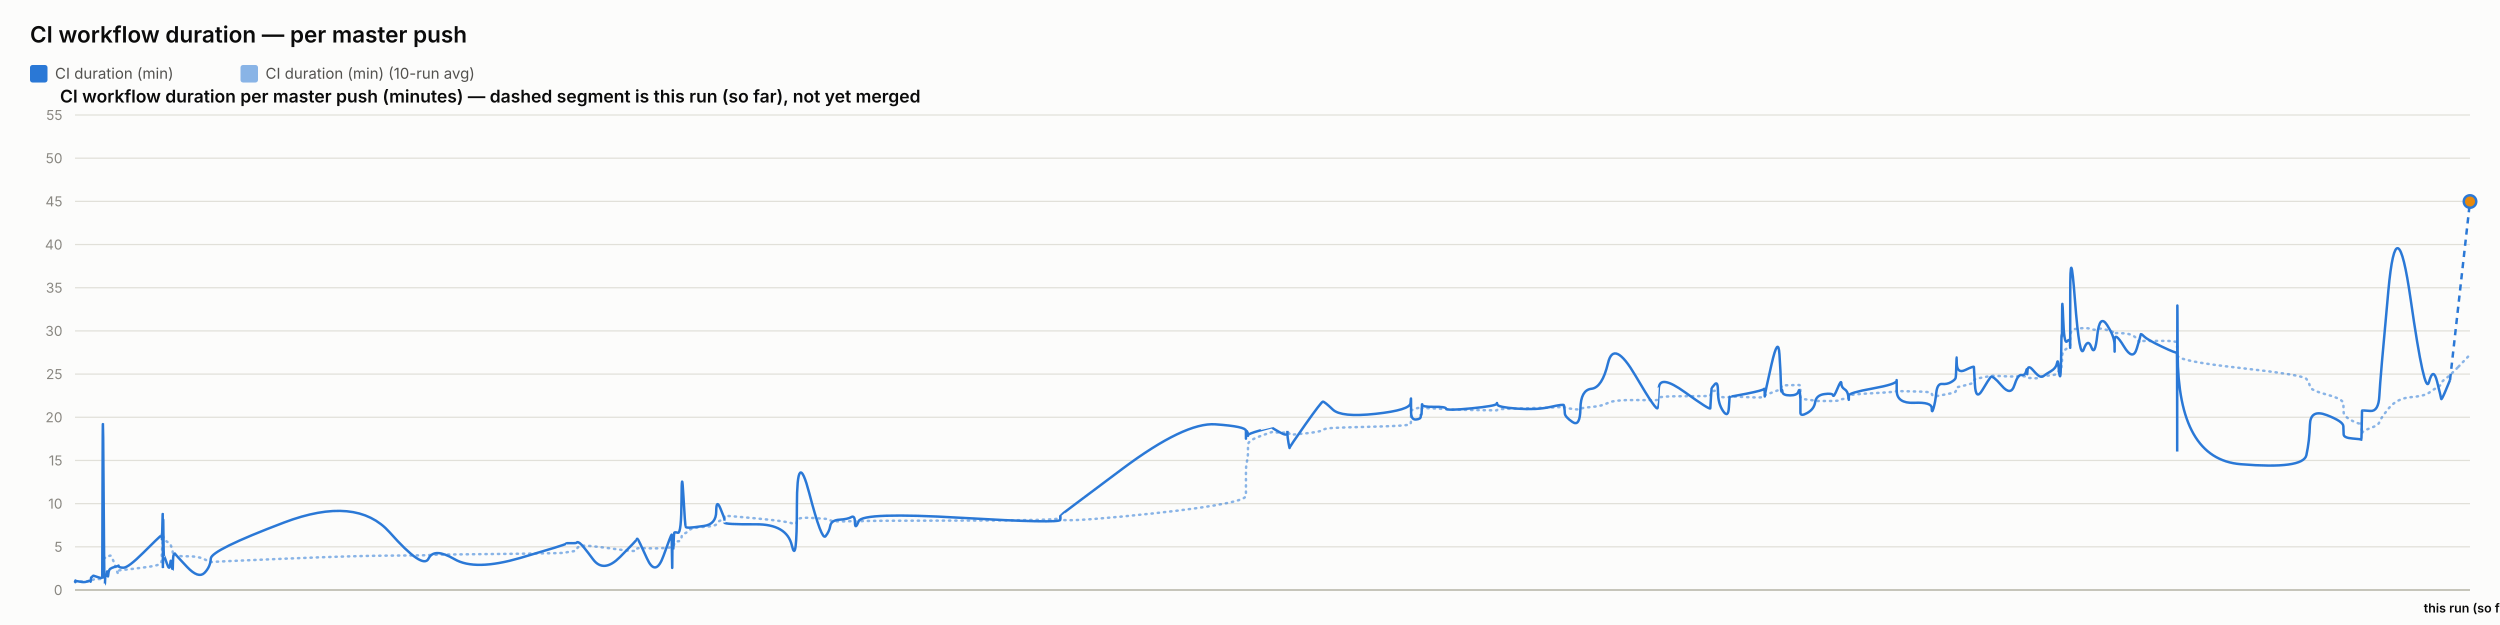
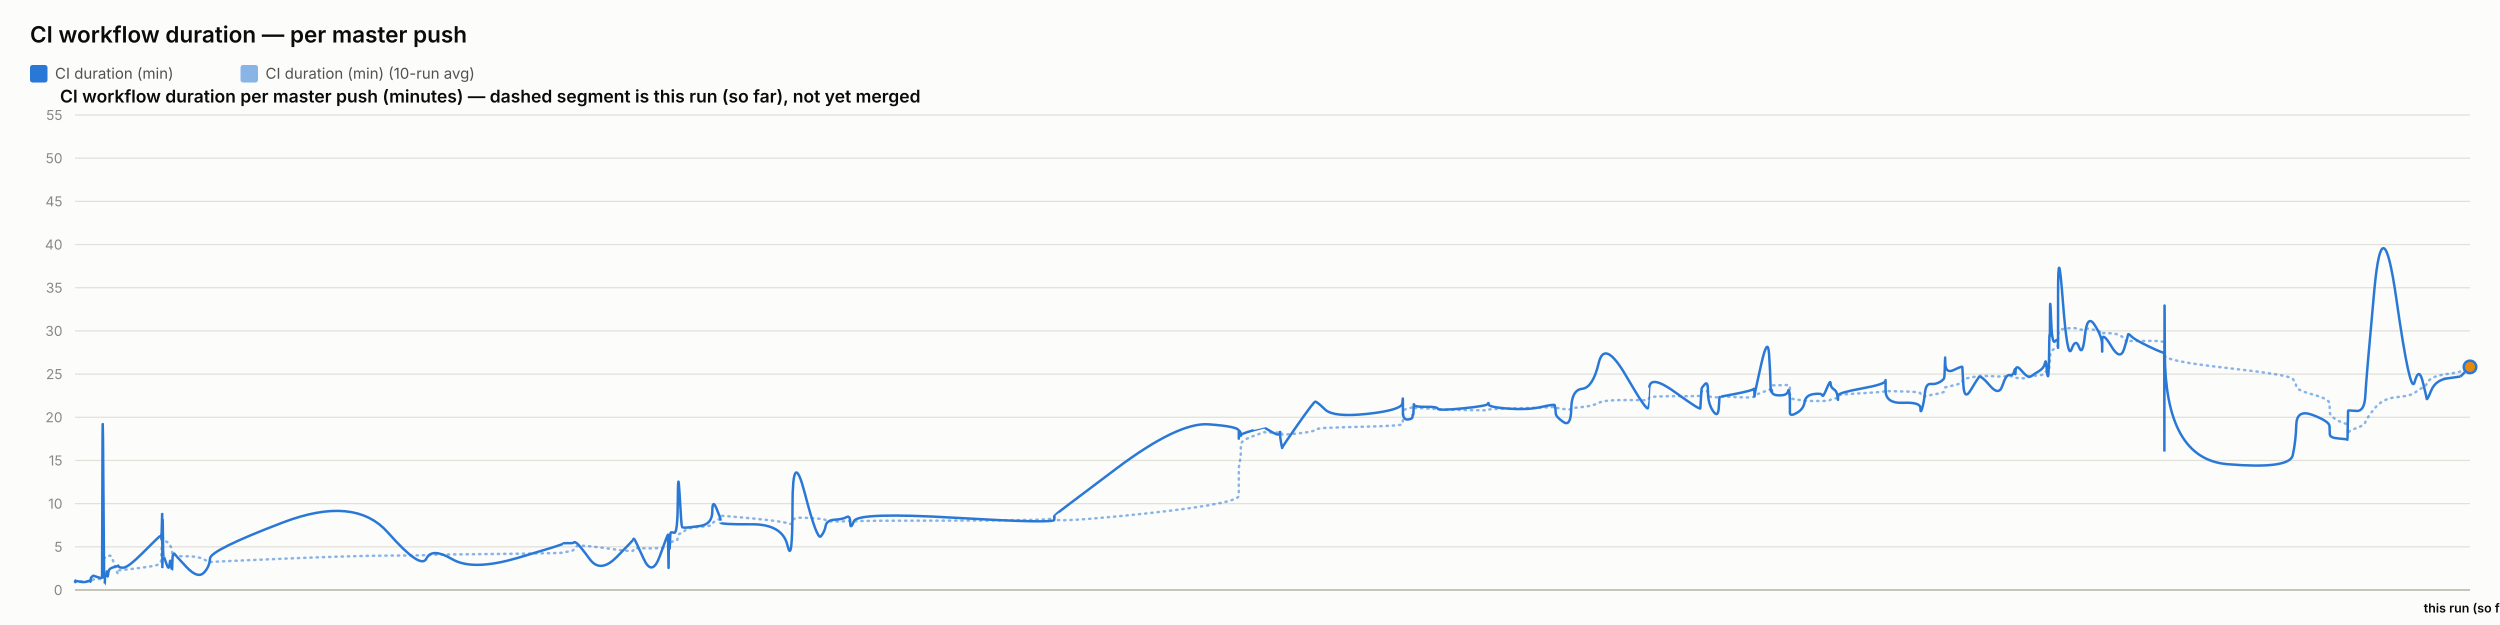
<svg xmlns="http://www.w3.org/2000/svg" width="2000" height="500" viewBox="0 0 2000 500" font-family="system-ui, -apple-system, sans-serif">
  <rect x="0" y="0" width="2000" height="500" fill="#fcfcfb" />
  <text x="24" y="34" font-size="18" font-weight="600" fill="#0b0b0b">CI workflow duration — per master push</text>
  <rect x="24" y="52" width="14" height="14" rx="2" fill="#2a78d6" />
  <text x="44" y="63" font-size="12" fill="#52514e" font-family="system-ui, -apple-system, sans-serif">CI duration (min)</text>
  <rect x="192.4" y="52" width="14" height="14" rx="2" fill="#2a78d6" opacity="0.55" />
  <text x="212.4" y="63" font-size="12" fill="#52514e" font-family="system-ui, -apple-system, sans-serif">CI duration (min) (10-run avg)</text>
  <text x="48" y="82" font-size="14" font-weight="600" fill="#0b0b0b" font-family="system-ui, -apple-system, sans-serif">CI workflow duration per master push (minutes) — dashed segment is this run (so far), not yet merged</text>
  <line x1="60" y1="472" x2="1976" y2="472" stroke="#e1e0d9" stroke-width="1" />
  <text x="50" y="476" font-size="11" text-anchor="end" fill="#898781" font-family="system-ui, -apple-system, sans-serif">0</text>
  <line x1="60" y1="437.455" x2="1976" y2="437.455" stroke="#e1e0d9" stroke-width="1" />
  <text x="50" y="441.455" font-size="11" text-anchor="end" fill="#898781" font-family="system-ui, -apple-system, sans-serif">5</text>
  <line x1="60" y1="402.909" x2="1976" y2="402.909" stroke="#e1e0d9" stroke-width="1" />
  <text x="50" y="406.909" font-size="11" text-anchor="end" fill="#898781" font-family="system-ui, -apple-system, sans-serif">10</text>
  <line x1="60" y1="368.364" x2="1976" y2="368.364" stroke="#e1e0d9" stroke-width="1" />
  <text x="50" y="372.364" font-size="11" text-anchor="end" fill="#898781" font-family="system-ui, -apple-system, sans-serif">15</text>
  <line x1="60" y1="333.818" x2="1976" y2="333.818" stroke="#e1e0d9" stroke-width="1" />
  <text x="50" y="337.818" font-size="11" text-anchor="end" fill="#898781" font-family="system-ui, -apple-system, sans-serif">20</text>
  <line x1="60" y1="299.273" x2="1976" y2="299.273" stroke="#e1e0d9" stroke-width="1" />
  <text x="50" y="303.273" font-size="11" text-anchor="end" fill="#898781" font-family="system-ui, -apple-system, sans-serif">25</text>
  <line x1="60" y1="264.727" x2="1976" y2="264.727" stroke="#e1e0d9" stroke-width="1" />
  <text x="50" y="268.727" font-size="11" text-anchor="end" fill="#898781" font-family="system-ui, -apple-system, sans-serif">30</text>
  <line x1="60" y1="230.182" x2="1976" y2="230.182" stroke="#e1e0d9" stroke-width="1" />
  <text x="50" y="234.182" font-size="11" text-anchor="end" fill="#898781" font-family="system-ui, -apple-system, sans-serif">35</text>
  <line x1="60" y1="195.636" x2="1976" y2="195.636" stroke="#e1e0d9" stroke-width="1" />
  <text x="50" y="199.636" font-size="11" text-anchor="end" fill="#898781" font-family="system-ui, -apple-system, sans-serif">40</text>
  <line x1="60" y1="161.091" x2="1976" y2="161.091" stroke="#e1e0d9" stroke-width="1" />
  <text x="50" y="165.091" font-size="11" text-anchor="end" fill="#898781" font-family="system-ui, -apple-system, sans-serif">45</text>
  <line x1="60" y1="126.545" x2="1976" y2="126.545" stroke="#e1e0d9" stroke-width="1" />
  <text x="50" y="130.545" font-size="11" text-anchor="end" fill="#898781" font-family="system-ui, -apple-system, sans-serif">50</text>
  <line x1="60" y1="92" x2="1976" y2="92" stroke="#e1e0d9" stroke-width="1" />
  <text x="50" y="96" font-size="11" text-anchor="end" fill="#898781" font-family="system-ui, -apple-system, sans-serif">55</text>
  <line x1="60" y1="472" x2="1976" y2="472" stroke="#c3c2b7" stroke-width="1.5" />
-   <path d="M 60 465.552 Q 60.046 465.148 60.158 465.292 Q 60.27 465.436 60.309 465.364 Q 60.348 465.292 60.358 465.18 Q 60.368 465.068 60.403 465.137 Q 60.439 465.206 60.448 465.157 Q 60.457 465.107 63.954 465.171 Q 67.451 465.235 69.583 465.182 Q 71.714 465.129 72.002 465.139 Q 72.29 465.148 72.447 465.143 Q 72.605 465.137 72.62 465.051 Q 72.635 464.964 72.828 464.751 Q 73.02 464.538 73.095 464.4 Q 73.169 464.262 73.808 464.078 Q 74.448 463.893 74.755 463.628 Q 75.062 463.364 78.411 463.283 Q 81.759 463.202 81.799 462.938 Q 81.838 462.673 82.049 454.313 Q 82.26 445.953 82.802 446.074 Q 83.344 446.195 83.705 446.292 Q 84.065 446.39 84.108 446.2 Q 84.151 446.01 84.749 445.941 Q 85.346 445.872 85.434 445.815 Q 85.523 445.757 85.619 445.509 Q 85.716 445.262 85.996 445.383 Q 86.276 445.504 86.63 445.158 Q 86.984 444.813 88.109 444.485 Q 89.233 444.156 91.834 451.935 Q 94.435 459.713 94.58 458.999 Q 94.725 458.285 94.73 457.491 Q 94.735 456.696 94.892 456.443 Q 95.049 456.19 98.828 455.879 Q 102.606 455.568 114.703 454.025 Q 126.799 452.482 128.063 451.112 Q 129.326 449.741 129.376 448.002 Q 129.427 446.264 129.437 444.795 Q 129.447 443.327 129.502 442.245 Q 129.556 441.162 129.599 440.028 Q 129.643 438.894 129.886 436.746 Q 130.129 434.599 130.19 432.572 Q 130.251 430.545 130.284 431.305 Q 130.317 432.065 130.328 429.757 Q 130.339 427.448 130.39 429.262 Q 130.441 431.075 130.475 429.82 Q 130.509 428.565 130.704 429.417 Q 130.9 430.269 131.168 431.167 Q 131.435 432.065 133.54 433.298 Q 135.645 434.53 136.163 435.295 Q 136.682 436.061 137.468 438.508 Q 138.255 440.955 138.292 442.636 Q 138.33 444.318 139.08 442.97 Q 139.83 441.623 140.08 443.408 Q 140.329 445.193 149.52 445.032 Q 158.71 444.87 163.515 447.398 Q 168.32 449.925 168.637 449.666 Q 168.954 449.407 227.127 446.978 Q 285.3 444.548 311.846 444.485 Q 338.392 444.421 342.825 444.047 Q 347.258 443.673 363.644 443.546 Q 380.031 443.419 416.348 442.976 Q 452.665 442.533 452.688 442.13 Q 452.71 441.727 457.017 441.278 Q 461.324 440.828 461.564 439.332 Q 461.804 437.835 463.831 436.948 Q 465.858 436.061 474.362 437 Q 482.866 437.938 496.12 439.746 Q 509.374 441.554 509.377 440.299 Q 509.379 439.044 509.967 438.71 Q 510.556 438.376 517.538 438.641 Q 524.52 438.905 530.846 438.462 Q 537.173 438.019 537.21 437.76 Q 537.248 437.501 537.282 437.201 Q 537.316 436.902 537.322 436.579 Q 537.329 436.257 537.57 437.598 Q 537.812 438.94 537.853 437.581 Q 537.895 436.222 538.207 436.038 Q 538.519 435.854 538.553 436.487 Q 538.587 437.121 538.848 436.913 Q 539.109 436.706 539.386 434.869 Q 539.663 433.033 542.361 433.038 Q 545.058 433.044 545.216 430.206 Q 545.374 427.367 546.725 426.987 Q 548.075 426.607 548.608 426.377 Q 549.141 426.147 551.342 424.12 Q 553.543 422.093 563.23 421.477 Q 572.916 420.861 572.968 419.382 Q 573.019 417.902 576.282 416.445 Q 579.545 414.988 579.547 414.476 Q 579.548 413.964 579.549 413.515 Q 579.55 413.065 579.552 412.697 Q 579.553 412.328 604.508 414.672 Q 629.462 417.015 633.468 418.627 Q 637.475 420.239 637.511 416.969 Q 637.548 413.699 647.463 414.228 Q 657.378 414.758 660.388 415.058 Q 663.398 415.357 664.195 416.221 Q 664.992 417.084 671.605 417.13 Q 678.217 417.176 681.056 416.94 Q 683.896 416.704 683.979 417.096 Q 684.062 417.487 686.966 416.986 Q 689.87 416.485 769.02 416.468 Q 848.171 416.451 848.216 414.424 Q 848.262 412.398 848.266 415.167 Q 848.271 417.936 898.105 413.186 Q 947.94 408.436 972.345 404.228 Q 996.749 400.019 996.75 396.616 Q 996.752 393.213 996.753 389.765 Q 996.754 386.316 996.755 383.356 Q 996.756 380.397 996.757 376.378 Q 996.759 372.359 997.569 369.187 Q 998.378 366.015 998.381 362.537 Q 998.383 359.059 998.385 355.772 Q 998.387 352.484 1008.036 348.961 Q 1017.685 345.437 1017.688 345.638 Q 1017.69 345.84 1017.919 345.915 Q 1018.147 345.99 1024.033 346.047 Q 1029.919 346.105 1029.921 345.944 Q 1029.923 345.782 1029.925 345.621 Q 1029.927 345.46 1030.817 346.226 Q 1031.706 346.992 1031.72 347.55 Q 1031.733 348.108 1044.401 346.715 Q 1057.069 345.322 1058.267 344.026 Q 1059.464 342.731 1066.185 342.351 Q 1072.907 341.971 1100.491 341.286 Q 1128.076 340.601 1128.429 339.305 Q 1128.781 338.01 1128.786 336.749 Q 1128.791 335.488 1128.796 334.192 Q 1128.802 332.897 1128.821 331.573 Q 1128.84 330.248 1128.844 329.08 Q 1128.847 327.911 1132.718 326.811 Q 1136.59 325.712 1136.596 326.189 Q 1136.601 326.667 1136.948 327.237 Q 1137.295 327.807 1137.455 327.185 Q 1137.614 326.564 1137.728 326.443 Q 1137.841 326.322 1147.18 326.748 Q 1156.519 327.174 1156.942 327.404 Q 1157.364 327.635 1177.153 328.009 Q 1196.941 328.383 1197.322 328.297 Q 1197.702 328.21 1197.917 327.704 Q 1198.133 327.197 1213.682 326.834 Q 1229.231 326.472 1240.172 326.074 Q 1251.113 325.677 1251.126 325.314 Q 1251.139 324.952 1251.448 325.257 Q 1251.757 325.562 1251.849 325.953 Q 1251.94 326.345 1258.004 327.168 Q 1264.068 327.992 1264.338 327.157 Q 1264.608 326.322 1273.173 325.591 Q 1281.738 324.859 1286.398 322.338 Q 1291.058 319.816 1308.434 320.046 Q 1325.81 320.276 1326.115 319.971 Q 1326.421 319.666 1326.446 319.608 Q 1326.47 319.551 1327.066 318.244 Q 1327.663 316.937 1347.948 316.972 Q 1368.234 317.006 1368.244 316.574 Q 1368.255 316.142 1368.763 314.605 Q 1369.272 313.068 1369.279 312.987 Q 1369.287 312.907 1371.843 312.625 Q 1374.4 312.342 1374.402 314.939 Q 1374.404 317.536 1378.485 317.76 Q 1382.567 317.985 1383.112 317.732 Q 1383.658 317.478 1383.792 317.259 Q 1383.926 317.041 1397.278 317.697 Q 1410.631 318.353 1411.16 317.432 Q 1411.689 316.511 1411.767 316.206 Q 1411.845 315.901 1411.85 316.096 Q 1411.854 316.292 1417.204 314.185 Q 1422.553 312.078 1423.567 311.795 Q 1424.582 311.513 1424.711 311.116 Q 1424.84 310.719 1425.235 309.504 Q 1425.631 308.289 1425.929 308.26 Q 1426.227 308.232 1432.054 308.168 Q 1437.881 308.105 1438.728 308.001 Q 1439.576 307.898 1439.951 308.347 Q 1440.326 308.796 1440.328 308.836 Q 1440.33 308.876 1440.331 309.325 Q 1440.332 309.775 1440.335 312.699 Q 1440.338 315.624 1440.34 317.357 Q 1440.341 319.09 1445.833 319.706 Q 1451.324 320.322 1452.137 320.605 Q 1452.951 320.887 1459.447 320.789 Q 1465.943 320.691 1466.429 320.789 Q 1466.915 320.887 1469.968 320.547 Q 1473.02 320.207 1473.066 319.752 Q 1473.111 319.298 1475.613 318.964 Q 1478.115 318.63 1478.586 318.468 Q 1479.057 318.307 1479.063 317.904 Q 1479.07 317.501 1479.078 316.54 Q 1479.085 315.578 1498.175 314.582 Q 1517.265 313.586 1517.308 312.866 Q 1517.351 312.147 1517.355 312.573 Q 1517.358 312.999 1531.363 313.166 Q 1545.368 313.333 1545.382 314.732 Q 1545.395 316.131 1546.818 316.724 Q 1548.241 317.317 1549.029 317.012 Q 1549.817 316.707 1553.692 316.05 Q 1557.568 315.394 1560.817 314.657 Q 1564.065 313.92 1564.477 313.252 Q 1564.889 312.584 1565.081 311.283 Q 1565.274 309.982 1565.395 309.855 Q 1565.515 309.728 1572.264 308.22 Q 1579.013 306.712 1579.112 305.353 Q 1579.21 303.994 1579.93 303.464 Q 1580.65 302.935 1585.816 302.025 Q 1590.983 301.115 1592.46 300.77 Q 1593.938 300.424 1601.3 300.902 Q 1608.662 301.38 1611.469 301.161 Q 1614.275 300.942 1617.185 300.925 Q 1620.095 300.908 1620.904 301.512 Q 1621.713 302.117 1621.717 302.238 Q 1621.721 302.359 1621.997 302.29 Q 1622.274 302.221 1626.438 302.549 Q 1630.603 302.877 1632.309 301.915 Q 1634.014 300.954 1635.22 300.752 Q 1636.426 300.551 1640.641 300.286 Q 1644.856 300.021 1645.598 298.495 Q 1646.34 296.97 1646.828 296.993 Q 1647.315 297.016 1647.966 297.085 Q 1648.617 297.154 1648.879 296.118 Q 1649.142 295.081 1649.177 293.291 Q 1649.212 291.5 1649.431 290.527 Q 1649.649 289.554 1649.695 286.145 Q 1649.74 282.737 1650.502 281.447 Q 1651.264 280.158 1653.589 278.707 Q 1655.914 277.256 1656.031 276.392 Q 1656.148 275.528 1656.158 275.16 Q 1656.168 274.792 1656.183 269.345 Q 1656.198 263.898 1659.944 263.242 Q 1663.69 262.585 1666.999 262.459 Q 1670.309 262.332 1673.109 263.311 Q 1675.91 264.29 1677.823 263.242 Q 1679.735 262.194 1685.626 264.002 Q 1691.516 265.81 1691.61 266.144 Q 1691.705 266.478 1691.713 266.944 Q 1691.72 267.41 1691.723 266.788 Q 1691.725 266.167 1699.031 266.662 Q 1706.338 267.157 1709.425 271.032 Q 1712.513 274.907 1712.592 273.795 Q 1712.672 272.684 1715.264 272.765 Q 1717.856 272.845 1729.571 272.719 Q 1741.286 272.592 1741.495 274.095 Q 1741.705 275.598 1741.733 282.058 Q 1741.762 288.518 1741.782 284.332 Q 1741.803 280.146 1742.112 284.516 Q 1742.422 288.886 1792.533 294.419 Q 1842.644 299.952 1845.108 303.13 Q 1847.572 306.308 1847.92 309.233 Q 1848.268 312.158 1861.427 315.688 Q 1874.586 319.217 1874.681 322.867 Q 1874.777 326.518 1874.917 329.886 Q 1875.057 333.254 1882.042 336.772 Q 1889.027 340.29 1889.094 337.992 Q 1889.162 335.695 1889.38 342.201 Q 1889.599 348.707 1889.611 346.755 Q 1889.623 344.804 1896.245 342.495 Q 1902.867 340.186 1903.485 337.739 Q 1904.102 335.292 1910.696 327.001 Q 1917.289 318.71 1928.543 317.755 Q 1939.797 316.799 1943.21 314.214 Q 1946.622 311.628 1949.687 309.993 Q 1952.752 308.358 1952.948 306.821 Q 1953.145 305.284 1956.586 302.871 Q 1960.027 300.459 1968.013 292.076 Q 1960.027 300.459 1976 283.693" fill="none" stroke="#2a78d6" stroke-width="2" stroke-dasharray="1,4" stroke-linecap="round" opacity="0.55" />
-   <path d="M 60 465.552 Q 60.046 464.745 60.158 465.379 Q 60.27 466.012 60.309 465.436 Q 60.348 464.861 60.358 464.515 Q 60.368 464.17 60.403 465.033 Q 60.439 465.897 60.448 465.206 Q 60.457 464.515 63.954 465.321 Q 67.451 466.127 69.583 465.206 Q 71.714 464.285 72.002 464.803 Q 72.29 465.321 72.447 465.379 Q 72.605 465.436 72.62 464.227 Q 72.635 463.018 72.828 462.385 Q 73.02 461.752 73.095 461.924 Q 73.169 462.097 73.808 461.291 Q 74.448 460.485 74.755 460.542 Q 75.062 460.6 78.411 461.752 Q 81.759 462.903 81.799 461.867 Q 81.838 460.83 82.049 378.958 Q 82.26 297.085 82.802 382.412 Q 83.344 467.739 83.705 467.567 Q 84.065 467.394 84.108 463.306 Q 84.151 459.218 84.749 459.794 Q 85.346 460.37 85.434 460.658 Q 85.523 460.945 85.619 458.239 Q 85.716 455.533 85.996 459.276 Q 86.276 463.018 86.63 459.506 Q 86.984 455.994 88.109 455.13 Q 89.233 454.267 91.834 453.461 Q 94.435 452.655 94.58 453.058 Q 94.725 453.461 94.73 452.482 Q 94.735 451.503 94.892 452.827 Q 95.049 454.152 98.828 454.152 Q 102.606 454.152 114.703 442.118 Q 126.799 430.085 128.063 429.106 Q 129.326 428.127 129.376 428.185 Q 129.427 428.242 129.437 427.436 Q 129.447 426.63 129.502 429.624 Q 129.556 432.618 129.599 431.294 Q 129.643 429.97 129.886 420.239 Q 130.129 410.509 130.19 410.739 Q 130.251 410.97 130.284 440.161 Q 130.317 469.352 130.328 438.664 Q 130.339 407.976 130.39 437.167 Q 130.441 466.358 130.475 434.691 Q 130.509 403.024 130.704 424.155 Q 130.9 445.285 131.168 444.939 Q 131.435 444.594 133.54 450.927 Q 135.645 457.261 136.163 451.273 Q 136.682 445.285 137.468 452.367 Q 138.255 459.448 138.292 452.021 Q 138.33 444.594 139.08 443.5 Q 139.83 442.406 140.08 443.039 Q 140.329 443.673 149.52 453.403 Q 158.71 463.133 163.515 458.355 Q 168.32 453.576 168.637 446.839 Q 168.954 440.103 227.127 418.052 Q 285.3 396 311.846 425.997 Q 338.392 455.994 342.825 446.897 Q 347.258 437.8 363.644 447.358 Q 380.031 456.915 416.348 446.321 Q 452.665 435.727 452.688 435.036 Q 452.71 434.345 457.017 434.518 Q 461.324 434.691 461.564 433.942 Q 461.804 433.194 463.831 434.518 Q 465.858 435.842 474.362 447.358 Q 482.866 458.873 496.12 445.515 Q 509.374 432.158 509.377 431.524 Q 509.379 430.891 509.967 431.006 Q 510.556 431.121 517.538 446.667 Q 524.52 462.212 530.846 444.536 Q 537.173 426.861 537.21 428.012 Q 537.248 429.164 537.282 428.933 Q 537.316 428.703 537.322 427.724 Q 537.329 426.745 537.57 444.709 Q 537.812 462.673 537.853 447.185 Q 537.895 431.697 538.207 430.085 Q 538.519 428.473 538.553 436.015 Q 538.587 443.558 538.848 435.267 Q 539.109 426.976 539.386 426.227 Q 539.663 425.479 542.361 426.227 Q 545.058 426.976 545.216 399.685 Q 545.374 372.394 546.725 396.748 Q 548.075 421.103 548.608 421.621 Q 549.141 422.139 551.342 422.139 Q 553.543 422.139 563.23 420.758 Q 572.916 419.376 572.968 409.127 Q 573.019 398.879 576.282 406.652 Q 579.545 414.424 579.547 415.576 Q 579.548 416.727 579.549 416.612 Q 579.55 416.497 579.552 418.052 Q 579.553 419.606 604.508 419.433 Q 629.462 419.261 633.468 436.303 Q 637.475 453.345 637.511 405.039 Q 637.548 356.733 647.463 394.733 Q 657.378 432.733 660.388 429.048 Q 663.398 425.364 664.195 420.758 Q 664.992 416.152 671.605 415.748 Q 678.217 415.345 681.056 413.676 Q 683.896 412.006 683.979 418.167 Q 684.062 424.327 686.966 416.958 Q 689.87 409.588 769.02 414.252 Q 848.171 418.915 848.216 415.864 Q 848.262 412.812 848.266 412.467 Q 848.271 412.121 898.105 374.927 Q 947.94 337.733 972.345 339.461 Q 996.749 341.188 996.75 344.642 Q 996.752 348.097 996.753 347.233 Q 996.754 346.37 996.755 349.594 Q 996.756 352.818 996.757 348.385 Q 996.759 343.952 997.569 345.045 Q 998.378 346.139 998.381 347.752 Q 998.383 349.364 998.385 348.212 Q 998.387 347.061 1008.036 344.355 Q 1017.685 341.648 1017.688 341.706 Q 1017.69 341.764 1017.919 342.224 Q 1018.147 342.685 1024.033 345.967 Q 1029.919 349.248 1029.921 346.197 Q 1029.923 343.145 1029.925 346.37 Q 1029.927 349.594 1030.817 354.43 Q 1031.706 359.267 1031.72 358.288 Q 1031.733 357.309 1044.401 339.403 Q 1057.069 321.497 1058.267 321.324 Q 1059.464 321.152 1066.185 327.6 Q 1072.907 334.048 1100.491 331.055 Q 1128.076 328.061 1128.429 322.418 Q 1128.781 316.776 1128.786 320.403 Q 1128.791 324.03 1128.796 320.633 Q 1128.802 317.236 1128.821 320.173 Q 1128.84 323.109 1128.844 329.5 Q 1128.847 335.891 1132.718 335.603 Q 1136.59 335.315 1136.596 333.185 Q 1136.601 331.055 1136.948 331.803 Q 1137.295 332.552 1137.455 327.082 Q 1137.614 321.612 1137.728 323.627 Q 1137.841 325.642 1147.18 325.47 Q 1156.519 325.297 1156.942 326.967 Q 1157.364 328.636 1177.153 326.679 Q 1196.941 324.721 1197.322 323.052 Q 1197.702 321.382 1197.917 323.57 Q 1198.133 325.758 1213.682 326.909 Q 1229.231 328.061 1240.172 325.585 Q 1251.113 323.109 1251.126 324.203 Q 1251.139 325.297 1251.448 326.506 Q 1251.757 327.715 1251.849 330.594 Q 1251.94 333.473 1258.004 337.618 Q 1264.068 341.764 1264.338 326.852 Q 1264.608 311.939 1273.173 311.018 Q 1281.738 310.097 1286.398 290.521 Q 1291.058 270.945 1308.434 300.655 Q 1325.81 330.364 1326.115 326.161 Q 1326.421 321.958 1326.446 321.958 Q 1326.47 321.958 1327.066 310.558 Q 1327.663 299.158 1347.948 313.782 Q 1368.234 328.406 1368.244 326.621 Q 1368.255 324.836 1368.763 317.927 Q 1369.272 311.018 1369.279 310.673 Q 1369.287 310.327 1371.843 307.391 Q 1374.4 304.455 1374.402 313.667 Q 1374.404 322.879 1378.485 328.867 Q 1382.567 334.855 1383.112 325.873 Q 1383.658 316.891 1383.792 317.236 Q 1383.926 317.582 1397.278 314.933 Q 1410.631 312.285 1411.16 311.133 Q 1411.689 309.982 1411.767 314.358 Q 1411.845 318.733 1411.85 316.833 Q 1411.854 314.933 1417.204 291.558 Q 1422.553 268.182 1423.567 283.497 Q 1424.582 298.812 1424.711 306.873 Q 1424.84 314.933 1425.235 312.745 Q 1425.631 310.558 1425.929 313.436 Q 1426.227 316.315 1432.054 316.315 Q 1437.881 316.315 1438.728 313.264 Q 1439.576 310.212 1439.951 314.588 Q 1440.326 318.964 1440.328 319.252 Q 1440.33 319.539 1440.331 321.727 Q 1440.332 323.915 1440.335 325.297 Q 1440.338 326.679 1440.34 330.076 Q 1440.341 333.473 1445.833 330.364 Q 1451.324 327.255 1452.137 321.727 Q 1452.951 316.2 1459.447 315.279 Q 1465.943 314.358 1466.429 316.315 Q 1466.915 318.273 1469.968 310.845 Q 1473.02 303.418 1473.066 306.642 Q 1473.111 309.867 1475.613 311.364 Q 1478.115 312.861 1478.586 316.776 Q 1479.057 320.691 1479.063 319.655 Q 1479.07 318.618 1479.078 316.43 Q 1479.085 314.242 1498.175 310.788 Q 1517.265 307.333 1517.308 304.57 Q 1517.351 301.806 1517.355 312.342 Q 1517.358 322.879 1531.363 322.245 Q 1545.368 321.612 1545.382 326.506 Q 1545.395 331.4 1546.818 326.564 Q 1548.241 321.727 1549.029 314.242 Q 1549.817 306.758 1553.692 307.161 Q 1557.568 307.564 1560.817 305.721 Q 1564.065 303.879 1564.477 302.382 Q 1564.889 300.885 1565.081 291.097 Q 1565.274 281.309 1565.395 290.291 Q 1565.515 299.273 1572.264 295.991 Q 1579.013 292.709 1579.112 293.573 Q 1579.21 294.436 1579.93 307.621 Q 1580.65 320.806 1585.816 312.17 Q 1590.983 303.533 1592.46 301.691 Q 1593.938 299.848 1601.3 308.485 Q 1608.662 317.121 1611.469 308.312 Q 1614.275 299.503 1617.185 300.021 Q 1620.095 300.539 1620.904 296.97 Q 1621.713 293.4 1621.717 297.545 Q 1621.721 301.691 1621.997 296.509 Q 1622.274 291.327 1626.438 296.164 Q 1630.603 301 1632.309 301.288 Q 1634.014 301.576 1635.22 300.539 Q 1636.426 299.503 1640.641 297.027 Q 1644.856 294.552 1645.598 290.579 Q 1646.34 286.606 1646.828 293.285 Q 1647.315 299.964 1647.966 300.942 Q 1648.617 301.921 1648.879 287.297 Q 1649.142 272.673 1649.177 269.276 Q 1649.212 265.879 1649.431 268.873 Q 1649.649 271.867 1649.695 252.348 Q 1649.74 232.83 1650.502 254.306 Q 1651.264 275.782 1653.589 273.133 Q 1655.914 270.485 1656.031 273.882 Q 1656.148 277.279 1656.158 278.258 Q 1656.168 279.236 1656.183 235.133 Q 1656.198 191.03 1659.944 239.912 Q 1663.69 288.794 1666.999 279.467 Q 1670.309 270.139 1673.109 277.797 Q 1675.91 285.455 1677.823 268.182 Q 1679.735 250.909 1685.626 259.948 Q 1691.516 268.988 1691.61 275.724 Q 1691.705 282.461 1691.713 281.136 Q 1691.72 279.812 1691.723 272.327 Q 1691.725 264.842 1699.031 276.991 Q 1706.338 289.139 1709.425 278.833 Q 1712.513 268.527 1712.592 267.548 Q 1712.672 266.57 1715.264 269.161 Q 1717.856 271.752 1729.571 277.336 Q 1741.286 282.921 1741.495 281.942 Q 1741.705 280.964 1741.733 339.576 Q 1741.762 398.188 1741.782 298.467 Q 1741.803 198.745 1742.112 282.979 Q 1742.422 367.212 1792.533 371.358 Q 1842.644 375.503 1845.108 364.103 Q 1847.572 352.703 1847.92 339.864 Q 1848.268 327.024 1861.427 332.091 Q 1874.586 337.158 1874.681 340.958 Q 1874.777 344.758 1874.917 347.521 Q 1875.057 350.285 1882.042 350.803 Q 1889.027 351.321 1889.094 351.782 Q 1889.162 352.242 1889.38 340.555 Q 1889.599 328.867 1889.611 328.521 Q 1889.623 328.176 1896.245 328.752 Q 1902.867 329.327 1903.485 316.545 Q 1904.102 303.764 1910.696 232.485 Q 1917.289 161.206 1928.543 239.624 Q 1939.797 318.042 1943.21 305.548 Q 1946.622 293.055 1949.687 305.318 Q 1952.752 317.582 1952.948 319.079 Q 1953.145 320.576 1956.586 312.285 Q 1953.145 320.576 1960.027 303.994" fill="none" stroke="#2a78d6" stroke-width="2" />
-   <path d="M 1960.027 303.994 L 1976 161.206" fill="none" stroke="#2a78d6" stroke-width="2" stroke-dasharray="5,4" />
-   <circle cx="1976" cy="161.206" r="5" fill="#e8890c" stroke="#2a78d6" stroke-width="2" />
+   <path d="M 60 465.552 Q 60.046 465.148 60.157 465.292 Q 60.268 465.436 60.307 465.364 Q 60.346 465.292 60.356 465.18 Q 60.366 465.068 60.401 465.137 Q 60.436 465.206 60.445 465.157 Q 60.454 465.107 63.93 465.171 Q 67.405 465.235 69.524 465.182 Q 71.643 465.129 71.929 465.139 Q 72.215 465.148 72.371 465.143 Q 72.528 465.137 72.543 465.051 Q 72.558 464.964 72.749 464.751 Q 72.941 464.538 73.015 464.4 Q 73.089 464.262 73.724 464.078 Q 74.36 463.893 74.665 463.628 Q 74.97 463.364 78.298 463.283 Q 81.627 463.202 81.666 462.938 Q 81.705 462.673 81.914 454.313 Q 82.124 445.953 82.663 446.074 Q 83.202 446.195 83.56 446.292 Q 83.918 446.39 83.961 446.2 Q 84.004 446.01 84.598 445.941 Q 85.192 445.872 85.279 445.815 Q 85.367 445.757 85.463 445.509 Q 85.559 445.262 85.837 445.383 Q 86.116 445.504 86.468 445.158 Q 86.82 444.813 87.937 444.485 Q 89.055 444.156 91.64 451.935 Q 94.225 459.713 94.369 458.999 Q 94.513 458.285 94.518 457.491 Q 94.523 456.696 94.68 456.443 Q 94.836 456.19 98.591 455.879 Q 102.347 455.568 114.369 454.025 Q 126.392 452.482 127.648 451.112 Q 128.904 449.741 128.954 448.002 Q 129.004 446.264 129.014 444.795 Q 129.024 443.327 129.078 442.245 Q 129.132 441.162 129.175 440.028 Q 129.219 438.894 129.46 436.746 Q 129.702 434.599 129.763 432.572 Q 129.823 430.545 129.856 431.305 Q 129.888 432.065 129.899 429.757 Q 129.911 427.448 129.961 429.262 Q 130.012 431.075 130.045 429.82 Q 130.079 428.565 130.274 429.417 Q 130.468 430.269 130.734 431.167 Q 131 432.065 133.092 433.298 Q 135.184 434.53 135.699 435.295 Q 136.215 436.061 136.996 438.508 Q 137.778 440.955 137.815 442.636 Q 137.852 444.318 138.598 442.97 Q 139.344 441.623 139.592 443.408 Q 139.84 445.193 148.974 445.032 Q 158.109 444.87 162.885 447.398 Q 167.66 449.925 167.975 449.666 Q 168.29 449.407 226.109 446.978 Q 283.927 444.548 310.312 444.485 Q 336.696 444.421 341.102 444.047 Q 345.508 443.673 361.794 443.546 Q 378.081 443.419 414.177 442.976 Q 450.273 442.533 450.295 442.13 Q 450.318 441.727 454.598 441.278 Q 458.879 440.828 459.118 439.332 Q 459.356 437.835 461.371 436.948 Q 463.385 436.061 471.837 437 Q 480.289 437.938 493.463 439.746 Q 506.637 441.554 506.639 440.299 Q 506.641 439.044 507.226 438.71 Q 507.811 438.376 514.75 438.641 Q 521.69 438.905 527.978 438.462 Q 534.266 438.019 534.303 437.76 Q 534.34 437.501 534.374 437.201 Q 534.408 436.902 534.414 436.579 Q 534.421 436.257 534.661 437.598 Q 534.9 438.94 534.942 437.581 Q 534.984 436.222 535.293 436.038 Q 535.603 435.854 535.637 436.487 Q 535.672 437.121 535.931 436.913 Q 536.19 436.706 536.465 434.869 Q 536.741 433.033 539.422 433.038 Q 542.102 433.044 542.26 430.206 Q 542.417 427.367 543.759 426.987 Q 545.102 426.607 545.631 426.377 Q 546.161 426.147 548.348 424.12 Q 550.536 422.093 560.164 421.477 Q 569.791 420.861 569.842 419.382 Q 569.894 417.902 573.137 416.445 Q 576.38 414.988 576.381 414.476 Q 576.383 413.964 576.384 413.515 Q 576.385 413.065 576.386 412.697 Q 576.388 412.328 601.19 414.672 Q 625.993 417.015 629.975 418.627 Q 633.957 420.239 633.993 416.969 Q 634.029 413.699 643.884 414.228 Q 653.739 414.758 656.73 415.058 Q 659.721 415.357 660.514 416.221 Q 661.306 417.084 667.878 417.13 Q 674.45 417.176 677.273 416.94 Q 680.095 416.704 680.178 417.096 Q 680.26 417.487 683.146 416.986 Q 686.032 416.485 764.7 416.468 Q 843.369 416.451 843.414 414.424 Q 843.46 412.398 843.464 415.167 Q 843.468 417.936 892.999 413.186 Q 942.53 408.436 966.786 404.228 Q 991.042 400.019 991.043 396.616 Q 991.045 393.213 991.046 389.765 Q 991.046 386.316 991.048 383.356 Q 991.049 380.397 991.05 376.378 Q 991.052 372.359 991.856 369.187 Q 992.661 366.015 992.664 362.537 Q 992.666 359.059 992.668 355.772 Q 992.67 352.484 1002.26 348.961 Q 1011.851 345.437 1011.853 345.638 Q 1011.855 345.84 1012.083 345.915 Q 1012.31 345.99 1018.16 346.047 Q 1024.01 346.105 1024.012 345.944 Q 1024.014 345.782 1024.016 345.621 Q 1024.018 345.46 1024.902 346.226 Q 1025.786 346.992 1025.799 347.55 Q 1025.813 348.108 1038.404 346.715 Q 1050.994 345.322 1052.185 344.026 Q 1053.375 342.731 1060.055 342.351 Q 1066.735 341.971 1094.152 341.286 Q 1121.569 340.601 1121.919 339.305 Q 1122.27 338.01 1122.274 336.749 Q 1122.279 335.488 1122.285 334.192 Q 1122.29 332.897 1122.309 331.573 Q 1122.328 330.248 1122.332 329.08 Q 1122.335 327.911 1126.183 326.811 Q 1130.031 325.712 1130.036 326.189 Q 1130.042 326.667 1130.387 327.237 Q 1130.732 327.807 1130.89 327.185 Q 1131.049 326.564 1131.162 326.443 Q 1131.275 326.322 1140.557 326.748 Q 1149.838 327.174 1150.258 327.404 Q 1150.678 327.635 1170.346 328.009 Q 1190.014 328.383 1190.392 328.297 Q 1190.77 328.21 1190.985 327.704 Q 1191.199 327.197 1206.653 326.834 Q 1222.107 326.472 1232.982 326.074 Q 1243.856 325.677 1243.869 325.314 Q 1243.881 324.952 1244.189 325.257 Q 1244.496 325.562 1244.587 325.953 Q 1244.678 326.345 1250.705 327.168 Q 1256.732 327.992 1257 327.157 Q 1257.269 326.322 1265.782 325.591 Q 1274.295 324.859 1278.926 322.338 Q 1283.557 319.816 1300.828 320.046 Q 1318.098 320.276 1318.402 319.971 Q 1318.705 319.666 1318.73 319.608 Q 1318.754 319.551 1319.347 318.244 Q 1319.939 316.937 1340.102 316.972 Q 1360.264 317.006 1360.274 316.574 Q 1360.284 316.142 1360.79 314.605 Q 1361.295 313.068 1361.303 312.987 Q 1361.31 312.907 1363.851 312.625 Q 1366.392 312.342 1366.394 314.939 Q 1366.395 317.536 1370.453 317.76 Q 1374.51 317.985 1375.051 317.732 Q 1375.593 317.478 1375.726 317.259 Q 1375.859 317.041 1389.131 317.697 Q 1402.402 318.353 1402.928 317.432 Q 1403.453 316.511 1403.531 316.206 Q 1403.609 315.901 1403.613 316.096 Q 1403.618 316.292 1408.935 314.185 Q 1414.252 312.078 1415.26 311.795 Q 1416.268 311.513 1416.396 311.116 Q 1416.524 310.719 1416.918 309.504 Q 1417.311 308.289 1417.607 308.26 Q 1417.903 308.232 1423.695 308.168 Q 1429.486 308.105 1430.328 308.001 Q 1431.171 307.898 1431.544 308.347 Q 1431.917 308.796 1431.918 308.836 Q 1431.92 308.876 1431.921 309.325 Q 1431.923 309.775 1431.926 312.699 Q 1431.929 315.624 1431.93 317.357 Q 1431.932 319.09 1437.389 319.706 Q 1442.847 320.322 1443.656 320.605 Q 1444.464 320.887 1450.921 320.789 Q 1457.377 320.691 1457.861 320.789 Q 1458.344 320.887 1461.378 320.547 Q 1464.412 320.207 1464.457 319.752 Q 1464.502 319.298 1466.988 318.964 Q 1469.475 318.63 1469.943 318.468 Q 1470.411 318.307 1470.418 317.904 Q 1470.425 317.501 1470.432 316.54 Q 1470.439 315.578 1489.413 314.582 Q 1508.386 313.586 1508.429 312.866 Q 1508.472 312.147 1508.476 312.573 Q 1508.479 312.999 1522.399 313.166 Q 1536.318 313.333 1536.332 314.732 Q 1536.345 316.131 1537.759 316.724 Q 1539.174 317.317 1539.957 317.012 Q 1540.74 316.707 1544.592 316.05 Q 1548.444 315.394 1551.673 314.657 Q 1554.902 313.92 1555.311 313.252 Q 1555.72 312.584 1555.912 311.283 Q 1556.103 309.982 1556.223 309.855 Q 1556.343 309.728 1563.051 308.22 Q 1569.759 306.712 1569.857 305.353 Q 1569.955 303.994 1570.67 303.464 Q 1571.385 302.935 1576.52 302.025 Q 1581.655 301.115 1583.124 300.77 Q 1584.592 300.424 1591.91 300.902 Q 1599.227 301.38 1602.016 301.161 Q 1604.805 300.942 1607.698 300.925 Q 1610.59 300.908 1611.394 301.512 Q 1612.198 302.117 1612.202 302.238 Q 1612.206 302.359 1612.481 302.29 Q 1612.755 302.221 1616.895 302.549 Q 1621.034 302.877 1622.729 301.915 Q 1624.425 300.954 1625.623 300.752 Q 1626.822 300.551 1631.011 300.286 Q 1635.2 300.021 1635.937 298.495 Q 1636.675 296.97 1637.16 296.993 Q 1637.645 297.016 1638.291 297.085 Q 1638.938 297.154 1639.199 296.118 Q 1639.46 295.081 1639.495 293.291 Q 1639.53 291.5 1639.747 290.527 Q 1639.964 289.554 1640.009 286.145 Q 1640.054 282.737 1640.812 281.447 Q 1641.569 280.158 1643.88 278.707 Q 1646.191 277.256 1646.307 276.392 Q 1646.424 275.528 1646.434 275.16 Q 1646.443 274.792 1646.458 269.345 Q 1646.473 263.898 1650.196 263.242 Q 1653.919 262.585 1657.209 262.459 Q 1660.498 262.332 1663.281 263.311 Q 1666.065 264.29 1667.966 263.242 Q 1669.867 262.194 1675.721 264.002 Q 1681.576 265.81 1681.67 266.144 Q 1681.764 266.478 1681.771 266.944 Q 1681.779 267.41 1681.781 266.788 Q 1681.783 266.167 1689.046 266.662 Q 1696.308 267.157 1699.376 271.032 Q 1702.445 274.907 1702.524 273.795 Q 1702.603 272.684 1705.179 272.765 Q 1707.755 272.845 1719.399 272.719 Q 1731.042 272.592 1731.251 274.095 Q 1731.459 275.598 1731.487 282.058 Q 1731.516 288.518 1731.536 284.332 Q 1731.556 280.146 1731.864 284.516 Q 1732.171 288.886 1781.977 294.419 Q 1831.784 299.952 1834.232 303.13 Q 1836.681 306.308 1837.027 309.233 Q 1837.373 312.158 1850.452 315.688 Q 1863.531 319.217 1863.625 322.867 Q 1863.72 326.518 1863.859 329.886 Q 1863.998 333.254 1870.941 336.772 Q 1877.884 340.29 1877.951 337.992 Q 1878.018 335.695 1878.235 342.201 Q 1878.452 348.707 1878.464 346.755 Q 1878.476 344.804 1885.058 342.495 Q 1891.64 340.186 1892.253 337.739 Q 1892.867 335.292 1899.42 327.001 Q 1905.974 318.71 1917.159 317.755 Q 1928.344 316.799 1931.736 314.214 Q 1935.128 311.628 1938.174 309.993 Q 1941.22 308.358 1941.416 306.821 Q 1941.611 305.284 1945.031 302.871 Q 1948.451 300.459 1958.429 299.077 Q 1968.407 297.695 1972.203 295.962 Q 1968.407 297.695 1976 294.229" fill="none" stroke="#2a78d6" stroke-width="2" stroke-dasharray="1,4" stroke-linecap="round" opacity="0.55" />
+   <path d="M 60 465.552 Q 60.046 464.745 60.157 465.379 Q 60.268 466.012 60.307 465.436 Q 60.346 464.861 60.356 464.515 Q 60.366 464.17 60.401 465.033 Q 60.436 465.897 60.445 465.206 Q 60.454 464.515 63.93 465.321 Q 67.405 466.127 69.524 465.206 Q 71.643 464.285 71.929 464.803 Q 72.215 465.321 72.371 465.379 Q 72.528 465.436 72.543 464.227 Q 72.558 463.018 72.749 462.385 Q 72.941 461.752 73.015 461.924 Q 73.089 462.097 73.724 461.291 Q 74.36 460.485 74.665 460.542 Q 74.97 460.6 78.298 461.752 Q 81.627 462.903 81.666 461.867 Q 81.705 460.83 81.914 378.958 Q 82.124 297.085 82.663 382.412 Q 83.202 467.739 83.56 467.567 Q 83.918 467.394 83.961 463.306 Q 84.004 459.218 84.598 459.794 Q 85.192 460.37 85.279 460.658 Q 85.367 460.945 85.463 458.239 Q 85.559 455.533 85.837 459.276 Q 86.116 463.018 86.468 459.506 Q 86.82 455.994 87.937 455.13 Q 89.055 454.267 91.64 453.461 Q 94.225 452.655 94.369 453.058 Q 94.513 453.461 94.518 452.482 Q 94.523 451.503 94.68 452.827 Q 94.836 454.152 98.591 454.152 Q 102.347 454.152 114.369 442.118 Q 126.392 430.085 127.648 429.106 Q 128.904 428.127 128.954 428.185 Q 129.004 428.242 129.014 427.436 Q 129.024 426.63 129.078 429.624 Q 129.132 432.618 129.175 431.294 Q 129.219 429.97 129.46 420.239 Q 129.702 410.509 129.763 410.739 Q 129.823 410.97 129.856 440.161 Q 129.888 469.352 129.899 438.664 Q 129.911 407.976 129.961 437.167 Q 130.012 466.358 130.045 434.691 Q 130.079 403.024 130.274 424.155 Q 130.468 445.285 130.734 444.939 Q 131 444.594 133.092 450.927 Q 135.184 457.261 135.699 451.273 Q 136.215 445.285 136.996 452.367 Q 137.778 459.448 137.815 452.021 Q 137.852 444.594 138.598 443.5 Q 139.344 442.406 139.592 443.039 Q 139.84 443.673 148.974 453.403 Q 158.109 463.133 162.885 458.355 Q 167.66 453.576 167.975 446.839 Q 168.29 440.103 226.109 418.052 Q 283.927 396 310.312 425.997 Q 336.696 455.994 341.102 446.897 Q 345.508 437.8 361.794 447.358 Q 378.081 456.915 414.177 446.321 Q 450.273 435.727 450.295 435.036 Q 450.318 434.345 454.598 434.518 Q 458.879 434.691 459.118 433.942 Q 459.356 433.194 461.371 434.518 Q 463.385 435.842 471.837 447.358 Q 480.289 458.873 493.463 445.515 Q 506.637 432.158 506.639 431.524 Q 506.641 430.891 507.226 431.006 Q 507.811 431.121 514.75 446.667 Q 521.69 462.212 527.978 444.536 Q 534.266 426.861 534.303 428.012 Q 534.34 429.164 534.374 428.933 Q 534.408 428.703 534.414 427.724 Q 534.421 426.745 534.661 444.709 Q 534.9 462.673 534.942 447.185 Q 534.984 431.697 535.293 430.085 Q 535.603 428.473 535.637 436.015 Q 535.672 443.558 535.931 435.267 Q 536.19 426.976 536.465 426.227 Q 536.741 425.479 539.422 426.227 Q 542.102 426.976 542.26 399.685 Q 542.417 372.394 543.759 396.748 Q 545.102 421.103 545.631 421.621 Q 546.161 422.139 548.348 422.139 Q 550.536 422.139 560.164 420.758 Q 569.791 419.376 569.842 409.127 Q 569.894 398.879 573.137 406.652 Q 576.38 414.424 576.381 415.576 Q 576.383 416.727 576.384 416.612 Q 576.385 416.497 576.386 418.052 Q 576.388 419.606 601.19 419.433 Q 625.993 419.261 629.975 436.303 Q 633.957 453.345 633.993 405.039 Q 634.029 356.733 643.884 394.733 Q 653.739 432.733 656.73 429.048 Q 659.721 425.364 660.514 420.758 Q 661.306 416.152 667.878 415.748 Q 674.45 415.345 677.273 413.676 Q 680.095 412.006 680.178 418.167 Q 680.26 424.327 683.146 416.958 Q 686.032 409.588 764.7 414.252 Q 843.369 418.915 843.414 415.864 Q 843.46 412.812 843.464 412.467 Q 843.468 412.121 892.999 374.927 Q 942.53 337.733 966.786 339.461 Q 991.042 341.188 991.043 344.642 Q 991.045 348.097 991.046 347.233 Q 991.046 346.37 991.048 349.594 Q 991.049 352.818 991.05 348.385 Q 991.052 343.952 991.856 345.045 Q 992.661 346.139 992.664 347.752 Q 992.666 349.364 992.668 348.212 Q 992.67 347.061 1002.26 344.355 Q 1011.851 341.648 1011.853 341.706 Q 1011.855 341.764 1012.083 342.224 Q 1012.31 342.685 1018.16 345.967 Q 1024.01 349.248 1024.012 346.197 Q 1024.014 343.145 1024.016 346.37 Q 1024.018 349.594 1024.902 354.43 Q 1025.786 359.267 1025.799 358.288 Q 1025.813 357.309 1038.404 339.403 Q 1050.994 321.497 1052.185 321.324 Q 1053.375 321.152 1060.055 327.6 Q 1066.735 334.048 1094.152 331.055 Q 1121.569 328.061 1121.919 322.418 Q 1122.27 316.776 1122.274 320.403 Q 1122.279 324.03 1122.285 320.633 Q 1122.29 317.236 1122.309 320.173 Q 1122.328 323.109 1122.332 329.5 Q 1122.335 335.891 1126.183 335.603 Q 1130.031 335.315 1130.036 333.185 Q 1130.042 331.055 1130.387 331.803 Q 1130.732 332.552 1130.89 327.082 Q 1131.049 321.612 1131.162 323.627 Q 1131.275 325.642 1140.557 325.47 Q 1149.838 325.297 1150.258 326.967 Q 1150.678 328.636 1170.346 326.679 Q 1190.014 324.721 1190.392 323.052 Q 1190.77 321.382 1190.985 323.57 Q 1191.199 325.758 1206.653 326.909 Q 1222.107 328.061 1232.982 325.585 Q 1243.856 323.109 1243.869 324.203 Q 1243.881 325.297 1244.189 326.506 Q 1244.496 327.715 1244.587 330.594 Q 1244.678 333.473 1250.705 337.618 Q 1256.732 341.764 1257 326.852 Q 1257.269 311.939 1265.782 311.018 Q 1274.295 310.097 1278.926 290.521 Q 1283.557 270.945 1300.828 300.655 Q 1318.098 330.364 1318.402 326.161 Q 1318.705 321.958 1318.73 321.958 Q 1318.754 321.958 1319.347 310.558 Q 1319.939 299.158 1340.102 313.782 Q 1360.264 328.406 1360.274 326.621 Q 1360.284 324.836 1360.79 317.927 Q 1361.295 311.018 1361.303 310.673 Q 1361.31 310.327 1363.851 307.391 Q 1366.392 304.455 1366.394 313.667 Q 1366.395 322.879 1370.453 328.867 Q 1374.51 334.855 1375.051 325.873 Q 1375.593 316.891 1375.726 317.236 Q 1375.859 317.582 1389.131 314.933 Q 1402.402 312.285 1402.928 311.133 Q 1403.453 309.982 1403.531 314.358 Q 1403.609 318.733 1403.613 316.833 Q 1403.618 314.933 1408.935 291.558 Q 1414.252 268.182 1415.26 283.497 Q 1416.268 298.812 1416.396 306.873 Q 1416.524 314.933 1416.918 312.745 Q 1417.311 310.558 1417.607 313.436 Q 1417.903 316.315 1423.695 316.315 Q 1429.486 316.315 1430.328 313.264 Q 1431.171 310.212 1431.544 314.588 Q 1431.917 318.964 1431.918 319.252 Q 1431.92 319.539 1431.921 321.727 Q 1431.923 323.915 1431.926 325.297 Q 1431.929 326.679 1431.93 330.076 Q 1431.932 333.473 1437.389 330.364 Q 1442.847 327.255 1443.656 321.727 Q 1444.464 316.2 1450.921 315.279 Q 1457.377 314.358 1457.861 316.315 Q 1458.344 318.273 1461.378 310.845 Q 1464.412 303.418 1464.457 306.642 Q 1464.502 309.867 1466.988 311.364 Q 1469.475 312.861 1469.943 316.776 Q 1470.411 320.691 1470.418 319.655 Q 1470.425 318.618 1470.432 316.43 Q 1470.439 314.242 1489.413 310.788 Q 1508.386 307.333 1508.429 304.57 Q 1508.472 301.806 1508.476 312.342 Q 1508.479 322.879 1522.399 322.245 Q 1536.318 321.612 1536.332 326.506 Q 1536.345 331.4 1537.759 326.564 Q 1539.174 321.727 1539.957 314.242 Q 1540.74 306.758 1544.592 307.161 Q 1548.444 307.564 1551.673 305.721 Q 1554.902 303.879 1555.311 302.382 Q 1555.72 300.885 1555.912 291.097 Q 1556.103 281.309 1556.223 290.291 Q 1556.343 299.273 1563.051 295.991 Q 1569.759 292.709 1569.857 293.573 Q 1569.955 294.436 1570.67 307.621 Q 1571.385 320.806 1576.52 312.17 Q 1581.655 303.533 1583.124 301.691 Q 1584.592 299.848 1591.91 308.485 Q 1599.227 317.121 1602.016 308.312 Q 1604.805 299.503 1607.698 300.021 Q 1610.59 300.539 1611.394 296.97 Q 1612.198 293.4 1612.202 297.545 Q 1612.206 301.691 1612.481 296.509 Q 1612.755 291.327 1616.895 296.164 Q 1621.034 301 1622.729 301.288 Q 1624.425 301.576 1625.623 300.539 Q 1626.822 299.503 1631.011 297.027 Q 1635.2 294.552 1635.937 290.579 Q 1636.675 286.606 1637.16 293.285 Q 1637.645 299.964 1638.291 300.942 Q 1638.938 301.921 1639.199 287.297 Q 1639.46 272.673 1639.495 269.276 Q 1639.53 265.879 1639.747 268.873 Q 1639.964 271.867 1640.009 252.348 Q 1640.054 232.83 1640.812 254.306 Q 1641.569 275.782 1643.88 273.133 Q 1646.191 270.485 1646.307 273.882 Q 1646.424 277.279 1646.434 278.258 Q 1646.443 279.236 1646.458 235.133 Q 1646.473 191.03 1650.196 239.912 Q 1653.919 288.794 1657.209 279.467 Q 1660.498 270.139 1663.281 277.797 Q 1666.065 285.455 1667.966 268.182 Q 1669.867 250.909 1675.721 259.948 Q 1681.576 268.988 1681.67 275.724 Q 1681.764 282.461 1681.771 281.136 Q 1681.779 279.812 1681.781 272.327 Q 1681.783 264.842 1689.046 276.991 Q 1696.308 289.139 1699.376 278.833 Q 1702.445 268.527 1702.524 267.548 Q 1702.603 266.57 1705.179 269.161 Q 1707.755 271.752 1719.399 277.336 Q 1731.042 282.921 1731.251 281.942 Q 1731.459 280.964 1731.487 339.576 Q 1731.516 398.188 1731.536 298.467 Q 1731.556 198.745 1731.864 282.979 Q 1732.171 367.212 1781.977 371.358 Q 1831.784 375.503 1834.232 364.103 Q 1836.681 352.703 1837.027 339.864 Q 1837.373 327.024 1850.452 332.091 Q 1863.531 337.158 1863.625 340.958 Q 1863.72 344.758 1863.859 347.521 Q 1863.998 350.285 1870.941 350.803 Q 1877.884 351.321 1877.951 351.782 Q 1878.018 352.242 1878.235 340.555 Q 1878.452 328.867 1878.464 328.521 Q 1878.476 328.176 1885.058 328.752 Q 1891.64 329.327 1892.253 316.545 Q 1892.867 303.764 1899.42 232.485 Q 1905.974 161.206 1917.159 239.624 Q 1928.344 318.042 1931.736 305.548 Q 1935.128 293.055 1938.174 305.318 Q 1941.22 317.582 1941.416 319.079 Q 1941.611 320.576 1945.031 312.285 Q 1948.451 303.994 1958.429 302.612 Q 1948.451 303.994 1968.407 301.23" fill="none" stroke="#2a78d6" stroke-width="2" />
+   <path d="M 1968.407 301.23 L 1976 293.515" fill="none" stroke="#2a78d6" stroke-width="2" stroke-dasharray="5,4" />
+   <circle cx="1976" cy="293.515" r="5" fill="#e8890c" stroke="#2a78d6" stroke-width="2" />
  <text x="1976" y="490" font-size="10" text-anchor="middle" fill="#0b0b0b" font-family="system-ui, -apple-system, sans-serif" font-weight="600">this run (so far)</text>
</svg>
